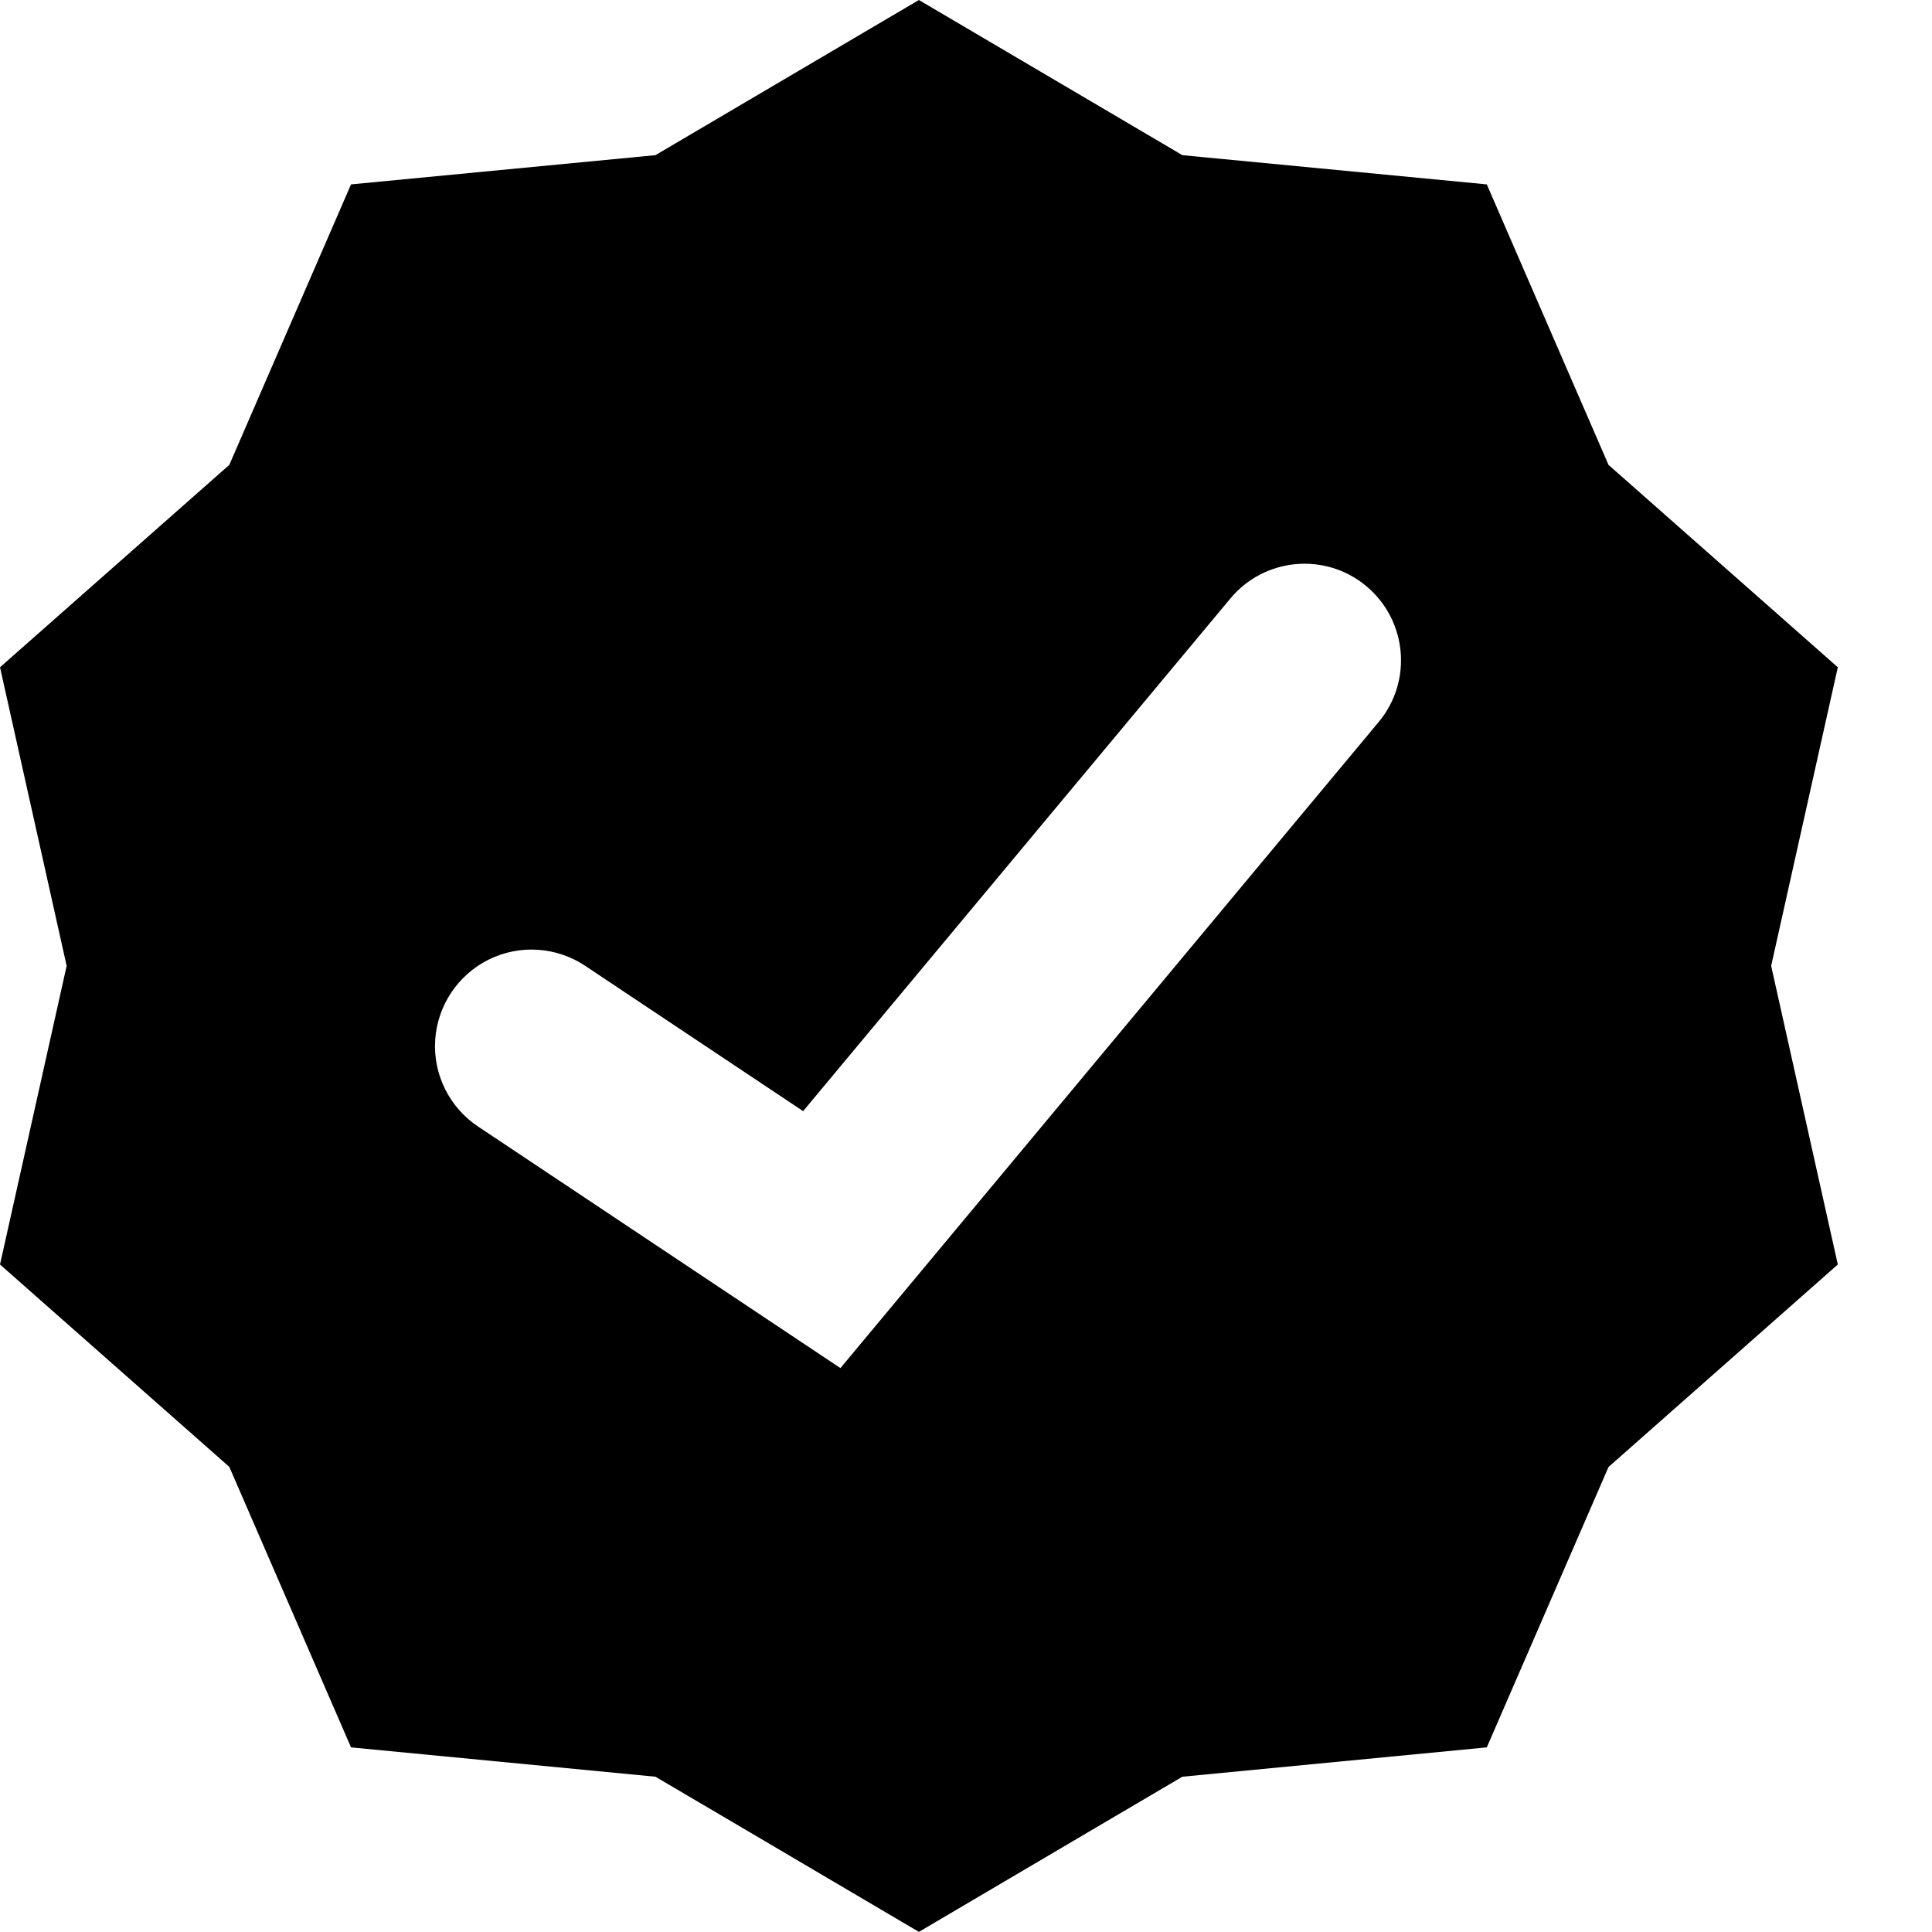
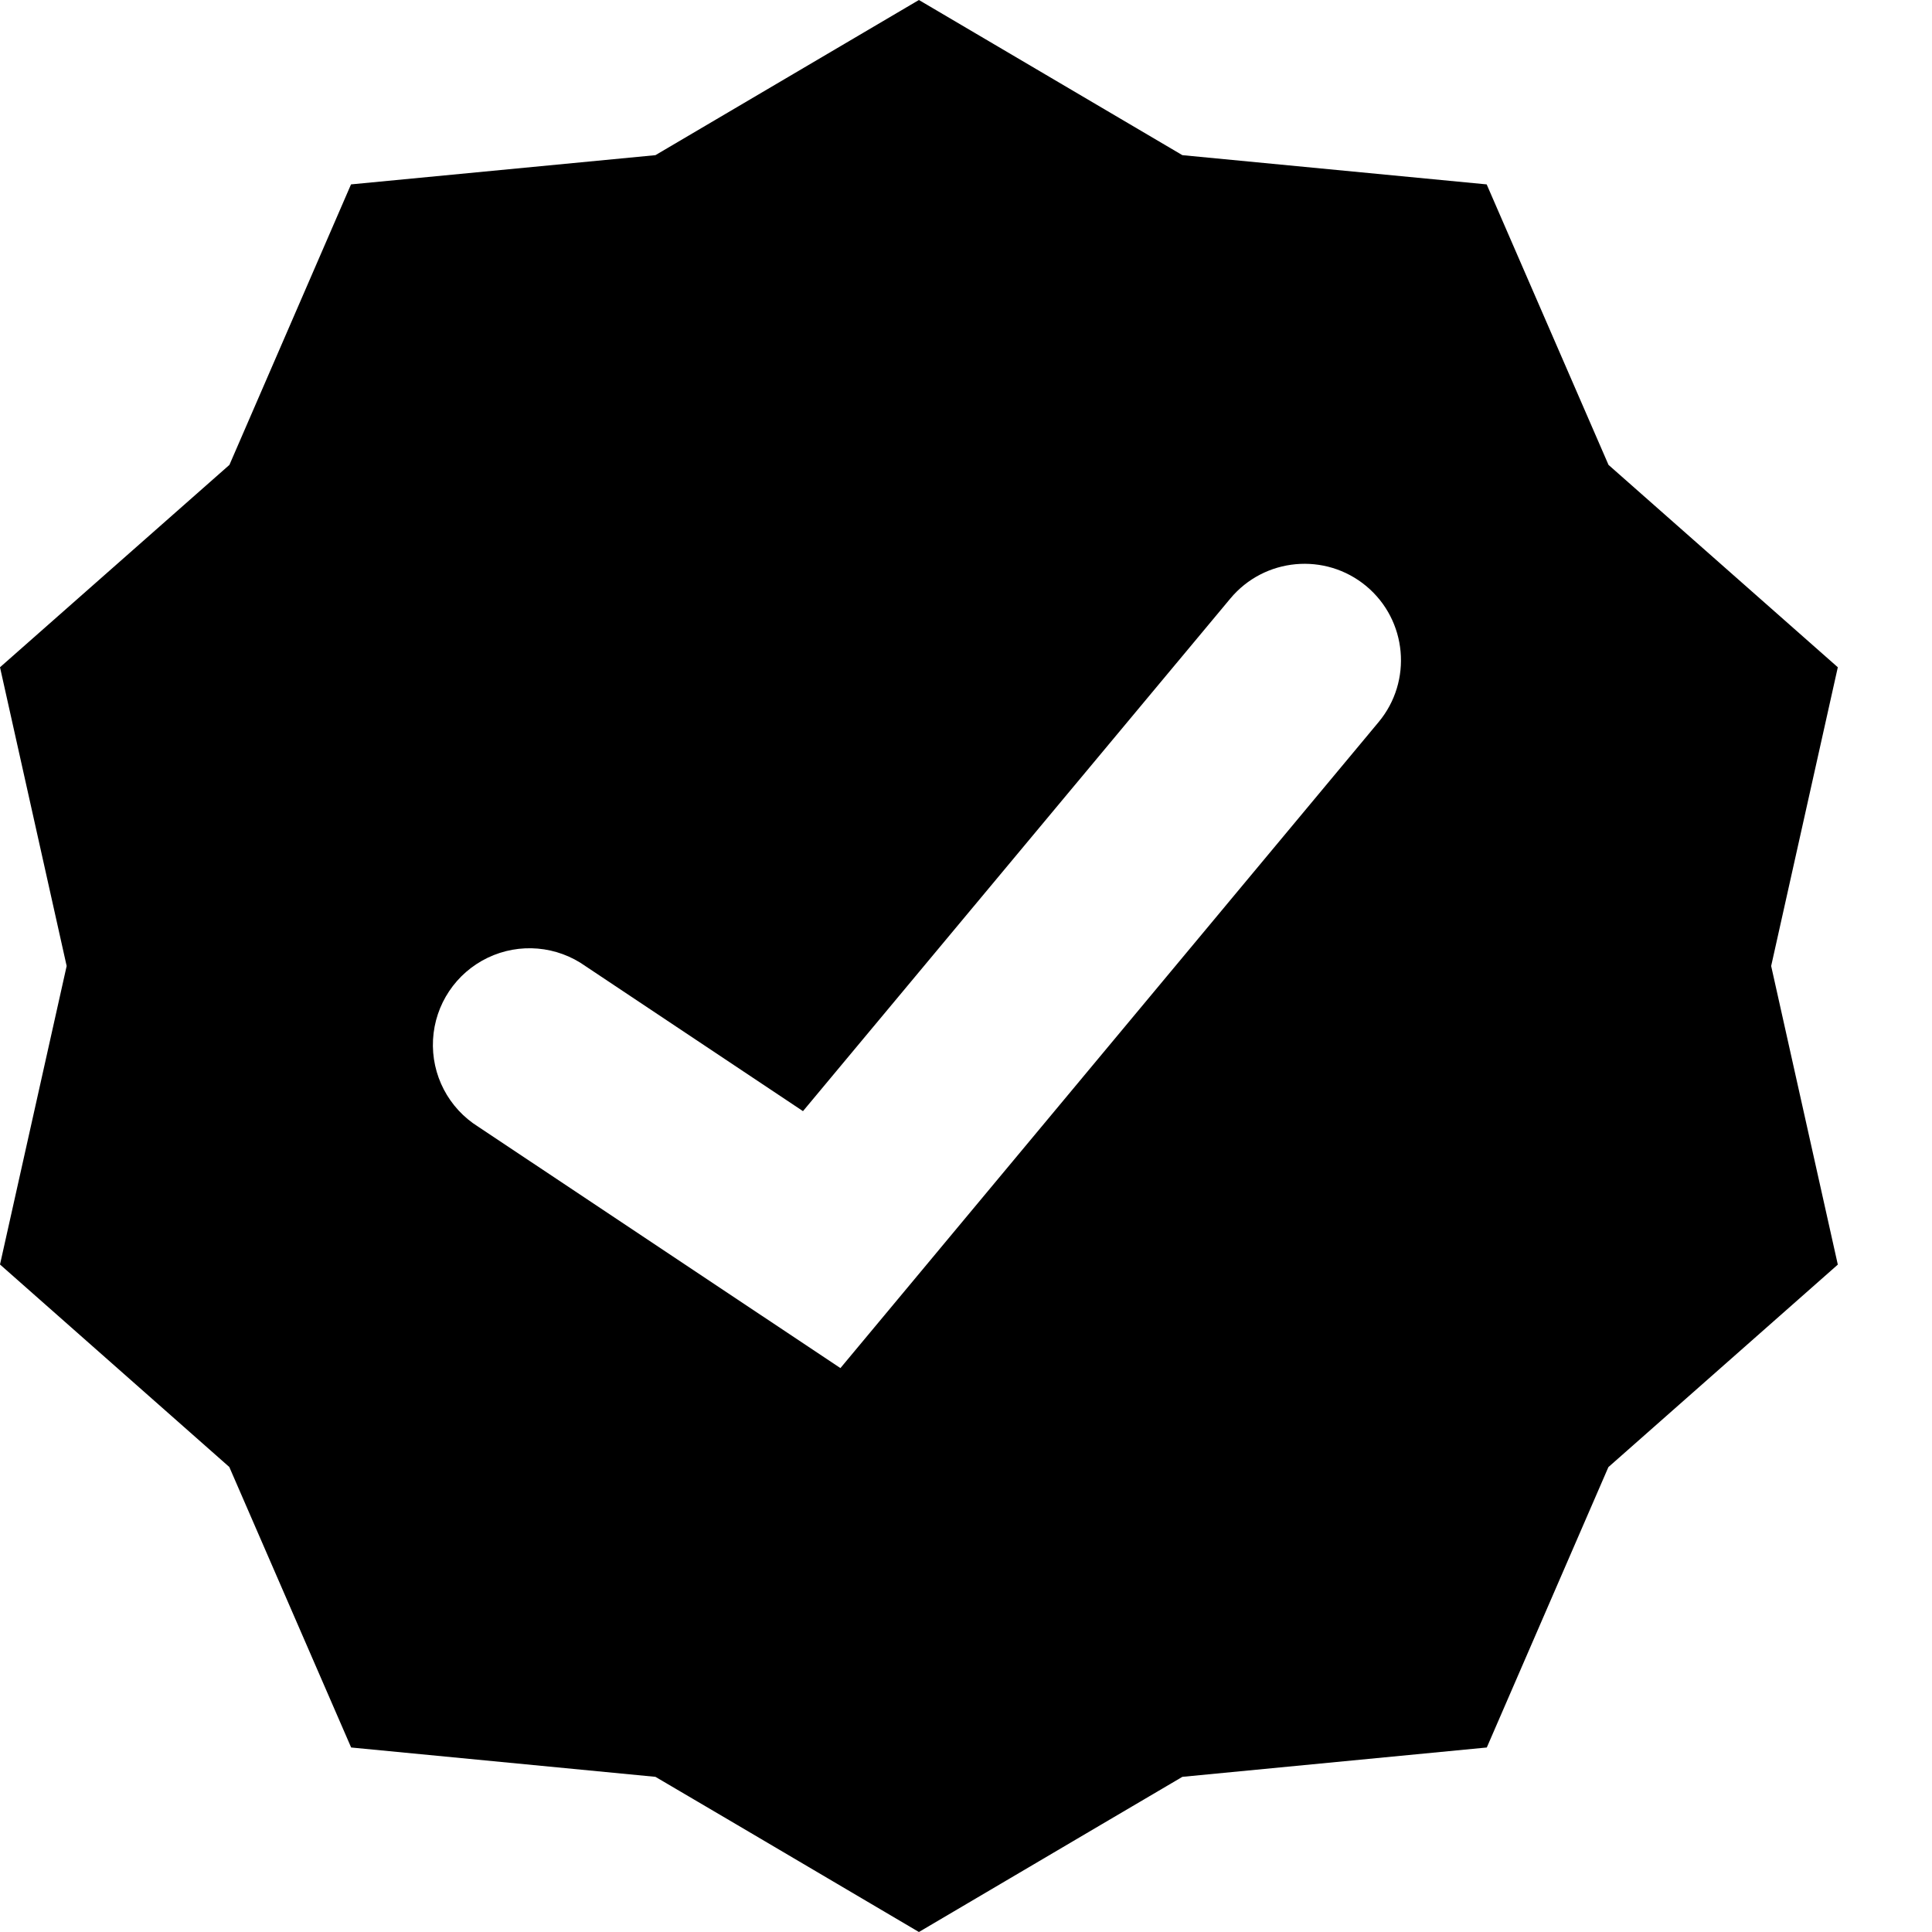
- <svg xmlns="http://www.w3.org/2000/svg" width="16px" height="16px" viewBox="0 0 16 16" version="1.1">
-   <defs />
-   <g id="Colors,-icons" stroke="none" stroke-width="1" fill="none" fill-rule="evenodd">
-     <g id="Icons-2" transform="translate(-307, -308)">
-       <g id="kb-iconfont-proof-good-16" transform="translate(307, 308)">
-         <rect id="icon-area" fill="#D8D8D8" opacity="0" x="0" y="0" width="16" height="16" />
-         <path d="M15.22,5.526 L14.668,7.999 L15.22,10.472 L13.321,12.149 L12.313,14.471 L9.792,14.714 L9.119,15.11 L7.61,15.999 L6.101,15.11 L5.428,14.714 L2.907,14.471 L1.899,12.148 L0,10.472 L0.552,7.999 L0,5.526 L1.899,3.85 L2.907,1.527 L5.428,1.285 L7.61,0 L9.792,1.285 L12.313,1.527 L13.321,3.85 L15.22,5.526 Z M11.315,4.854 C10.976,4.571 10.472,4.617 10.189,4.957 L6.651,9.202 L4.85,8.001 C4.612,7.841 4.307,7.819 4.049,7.946 C3.792,8.073 3.622,8.328 3.604,8.614 C3.586,8.9 3.723,9.174 3.963,9.332 L6.96,11.33 L11.417,5.98 C11.7,5.641 11.654,5.137 11.315,4.854 Z" id="Combined-Shape" fill="#000000" fill-rule="nonzero" />
-       </g>
-     </g>
-   </g>
+ <svg xmlns="http://www.w3.org/2000/svg" width="16" height="16" viewBox="0 0 16 16">
+   <path fill="#000" fill-rule="nonzero" d="M15.22 5.526L14.668 8l.552 2.473-1.9 1.677-1.007 2.322-2.521.243-.673.396-1.509.889-1.51-.89-.672-.395-2.52-.243-1.009-2.323L0 10.472.552 8 0 5.526 1.9 3.85l1.007-2.323 2.521-.242L7.61 0l2.182 1.285 2.52.242 1.009 2.323 1.899 1.676zm-3.905-.672a.8.8 0 0 0-1.126.103L6.65 9.202l-1.8-1.2a.8.8 0 1 0-.888 1.33L6.96 11.33l4.457-5.35a.8.8 0 0 0-.102-1.126z" />
</svg>
